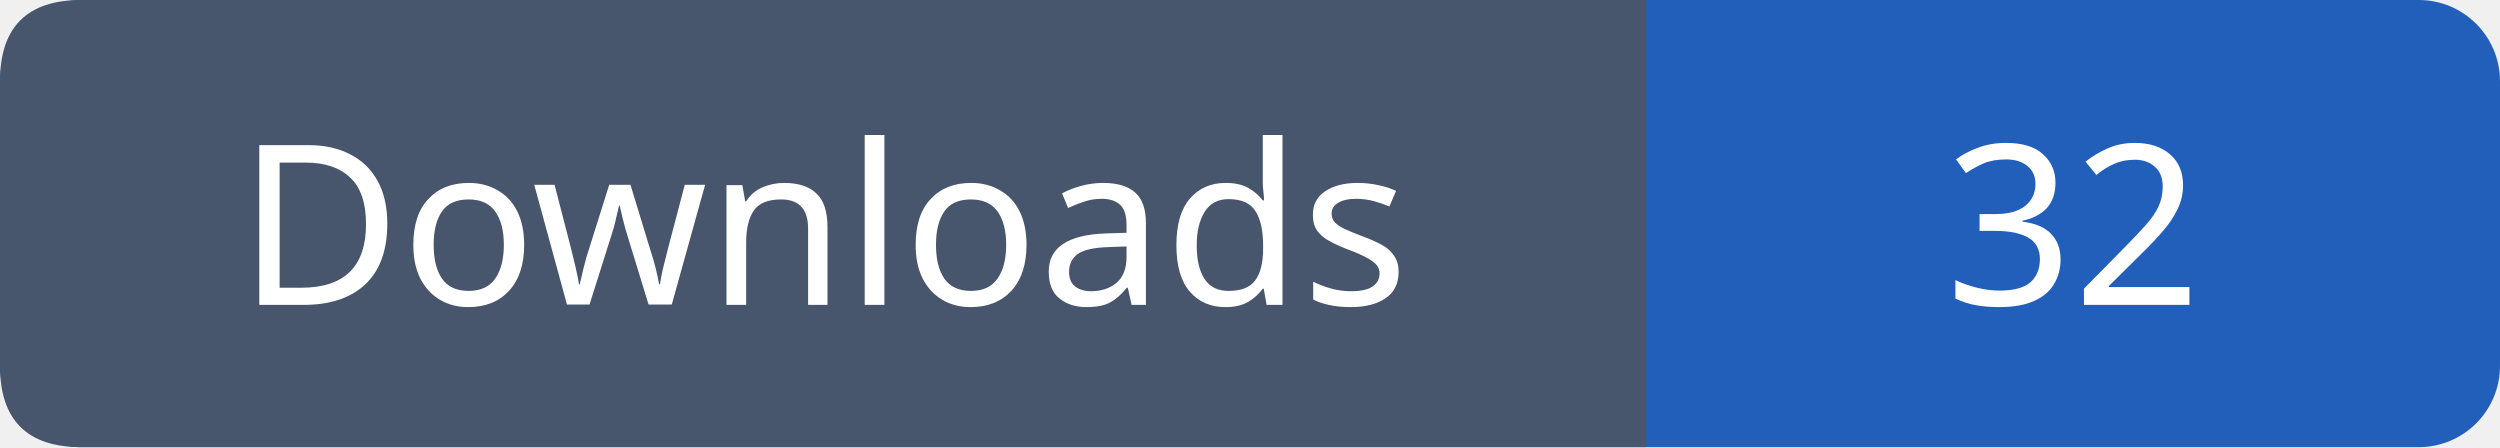
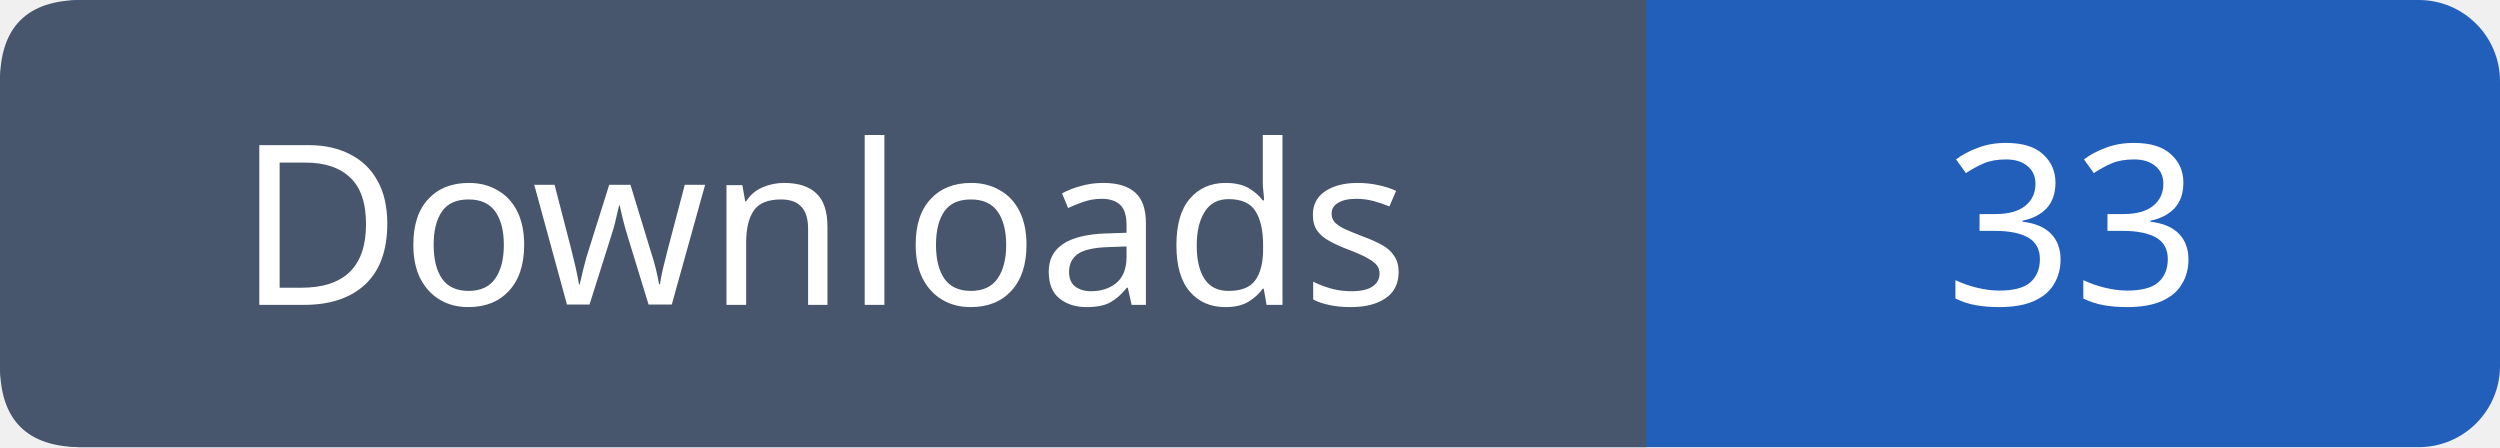
- <svg xmlns="http://www.w3.org/2000/svg" width="123" height="22" viewBox="0 0 123 22" role="img" aria-label="Downloads: 32">
+ <svg xmlns="http://www.w3.org/2000/svg" width="123" height="22" viewBox="0 0 123 22" role="img" aria-label="Downloads: 33">
  <rect width="123" height="22" rx="4" fill="#215fbb" />
  <path fill="#47566c" d="M4 0h77v22H4q-4 0-4-4V4q0-4 4-4" />
  <g font-family="Verdana,sans-serif" font-size="11" fill="white" text-anchor="middle">
    <text x="40.5" y="15">Downloads</text>
-     <text x="102.0" y="15">32</text>
+     <text x="102.0" y="15">33</text>
  </g>
</svg>
